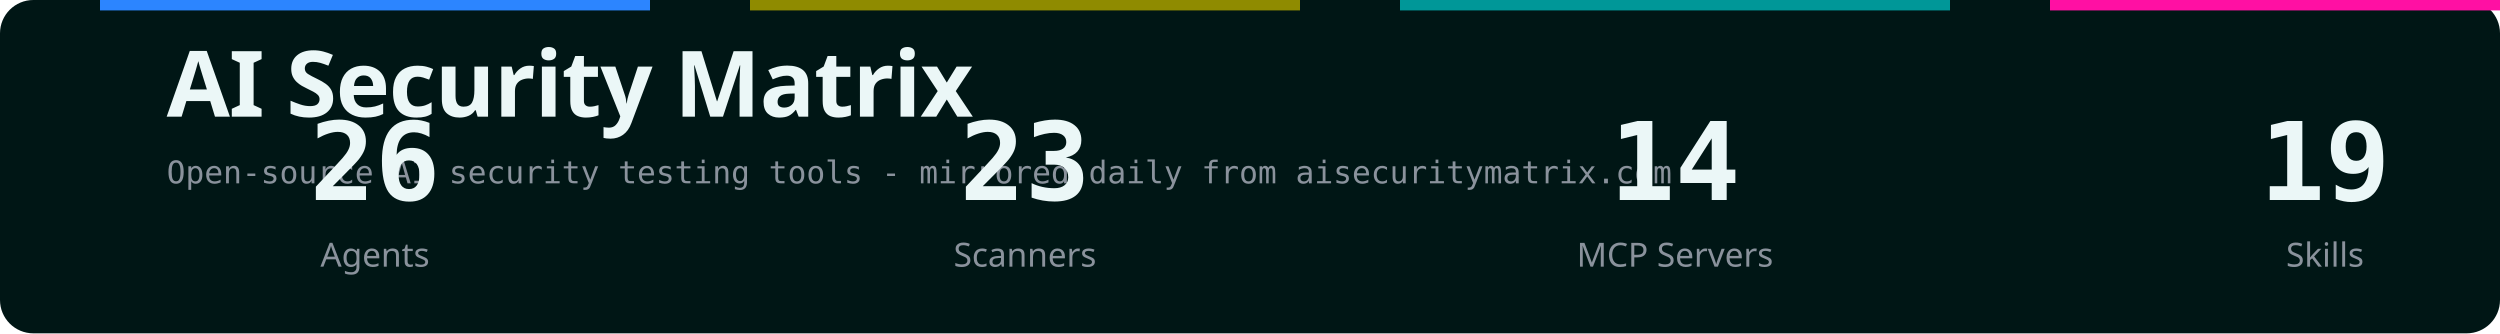
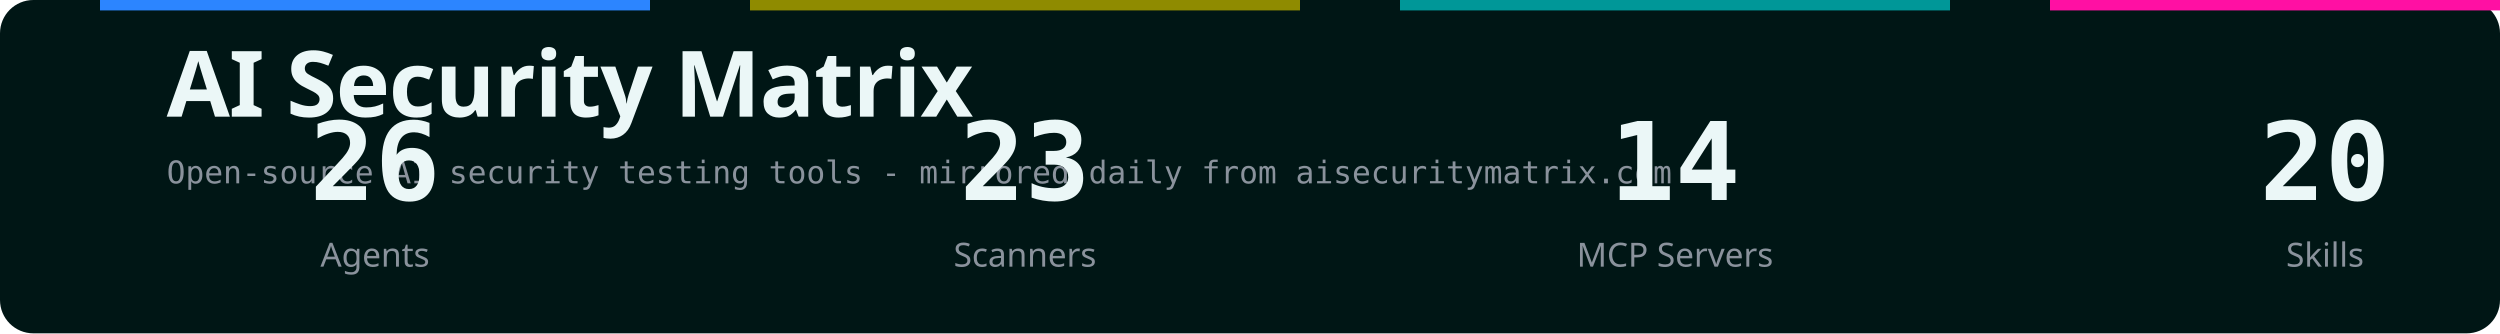
<svg xmlns="http://www.w3.org/2000/svg" width="1200" height="160" viewBox="0 0 1200 160" role="img" aria-labelledby="title desc">
  <defs>
    <style>text { font-family: -apple-system,BlinkMacSystemFont,"Segoe UI","Noto Sans","PingFang SC","Microsoft YaHei",sans-serif; } .mono { font-family: ui-monospace,SFMono-Regular,Menlo,monospace; }</style>
  </defs>
  <rect width="1200" height="160" rx="16" fill="#001615" />
  <rect x="48" y="0" width="264" height="5" fill="#2c85ff" />
  <rect x="360" y="0" width="264" height="5" fill="#8f8b00" />
  <rect x="672" y="0" width="264" height="5" fill="#009798" />
  <rect x="984" y="0" width="264" height="5" fill="#ff10a3" />
  <text x="80" y="56" fill="#ebf7f7" font-size="44" font-weight="700" letter-spacing="-0.5">AI Security Matrix</text>
  <text x="80" y="88" fill="#8A929C" font-size="15" class="mono">Open-source AI security testing tools - mirrored daily from aisecuritymatrix.com</text>
  <text x="180" y="96" fill="#ebf7f7" font-size="52" font-weight="600" text-anchor="middle" class="mono">26</text>
  <text x="180" y="128" fill="#8A929C" font-size="16" text-anchor="middle">Agents</text>
  <text x="492" y="96" fill="#ebf7f7" font-size="52" font-weight="600" text-anchor="middle" class="mono">23</text>
  <text x="492" y="128" fill="#8A929C" font-size="16" text-anchor="middle">Scanners</text>
  <text x="804" y="96" fill="#ebf7f7" font-size="52" font-weight="600" text-anchor="middle" class="mono">14</text>
  <text x="804" y="128" fill="#8A929C" font-size="16" text-anchor="middle">MCP Servers</text>
-   <text x="1116" y="96" fill="#ebf7f7" font-size="52" font-weight="600" text-anchor="middle" class="mono">19</text>
+   <text x="1116" y="96" fill="#ebf7f7" font-size="52" font-weight="600" text-anchor="middle" class="mono">20</text>
  <text x="1116" y="128" fill="#8A929C" font-size="16" text-anchor="middle">Skills</text>
</svg>
